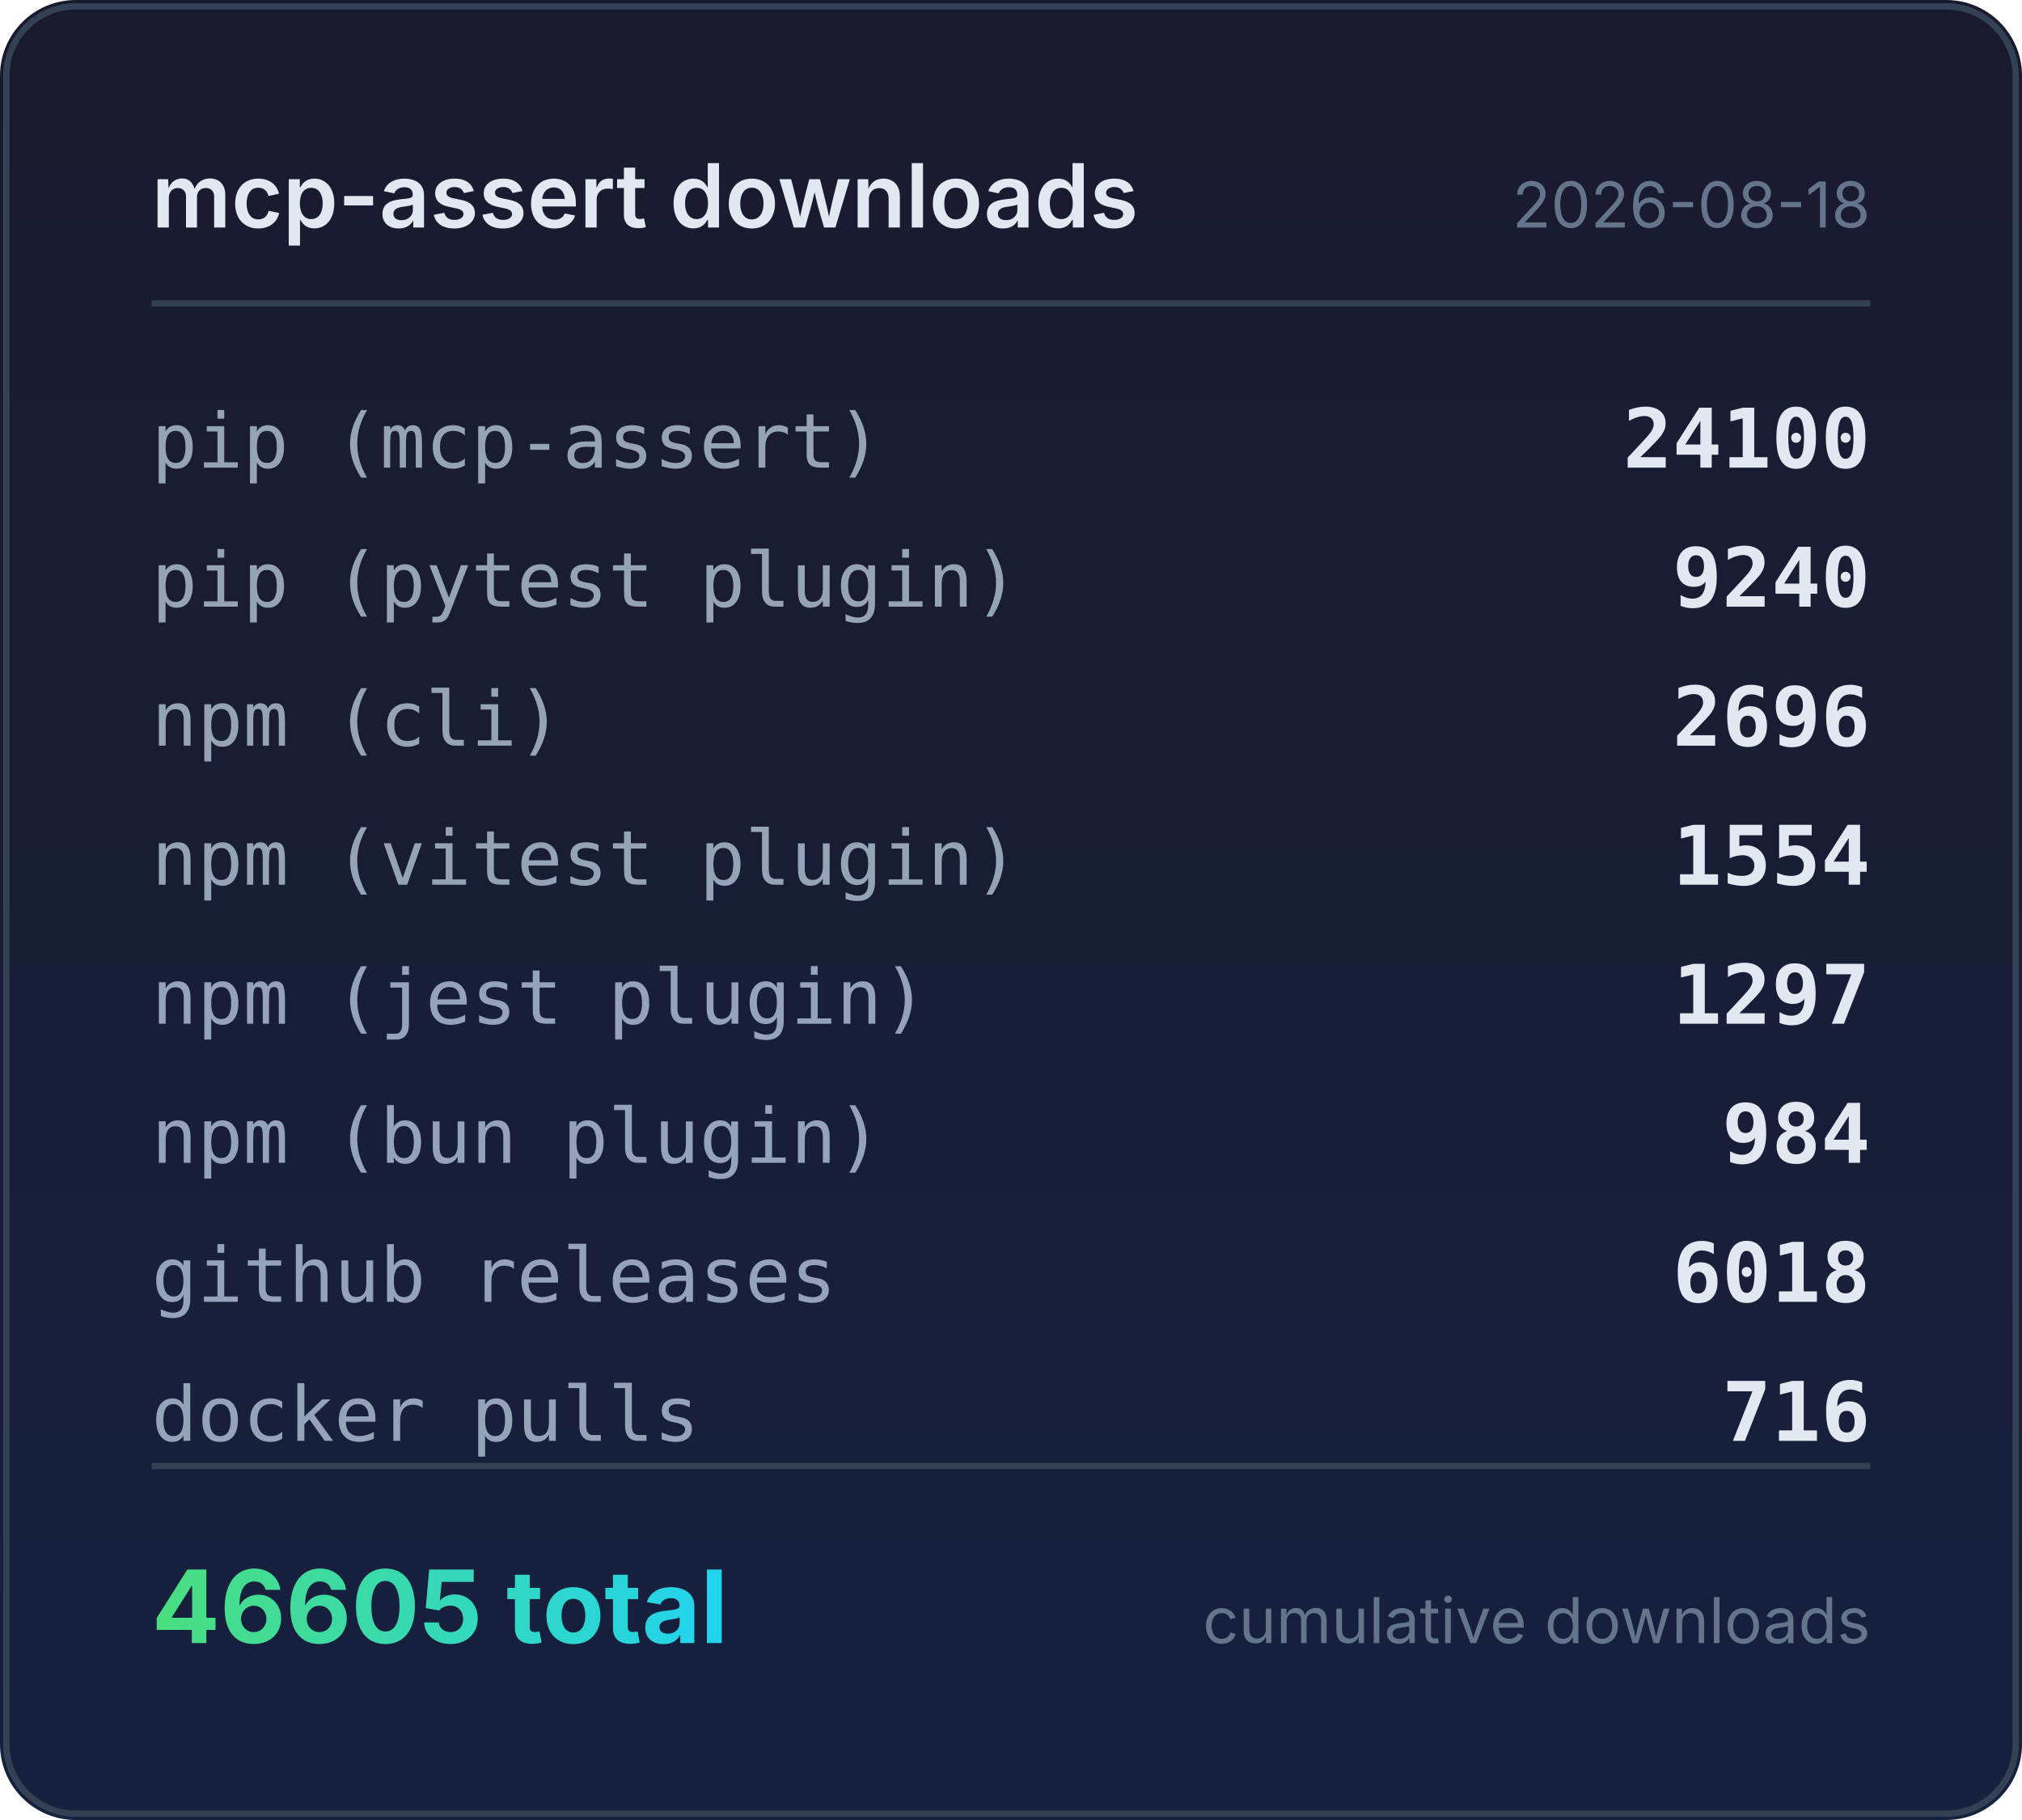
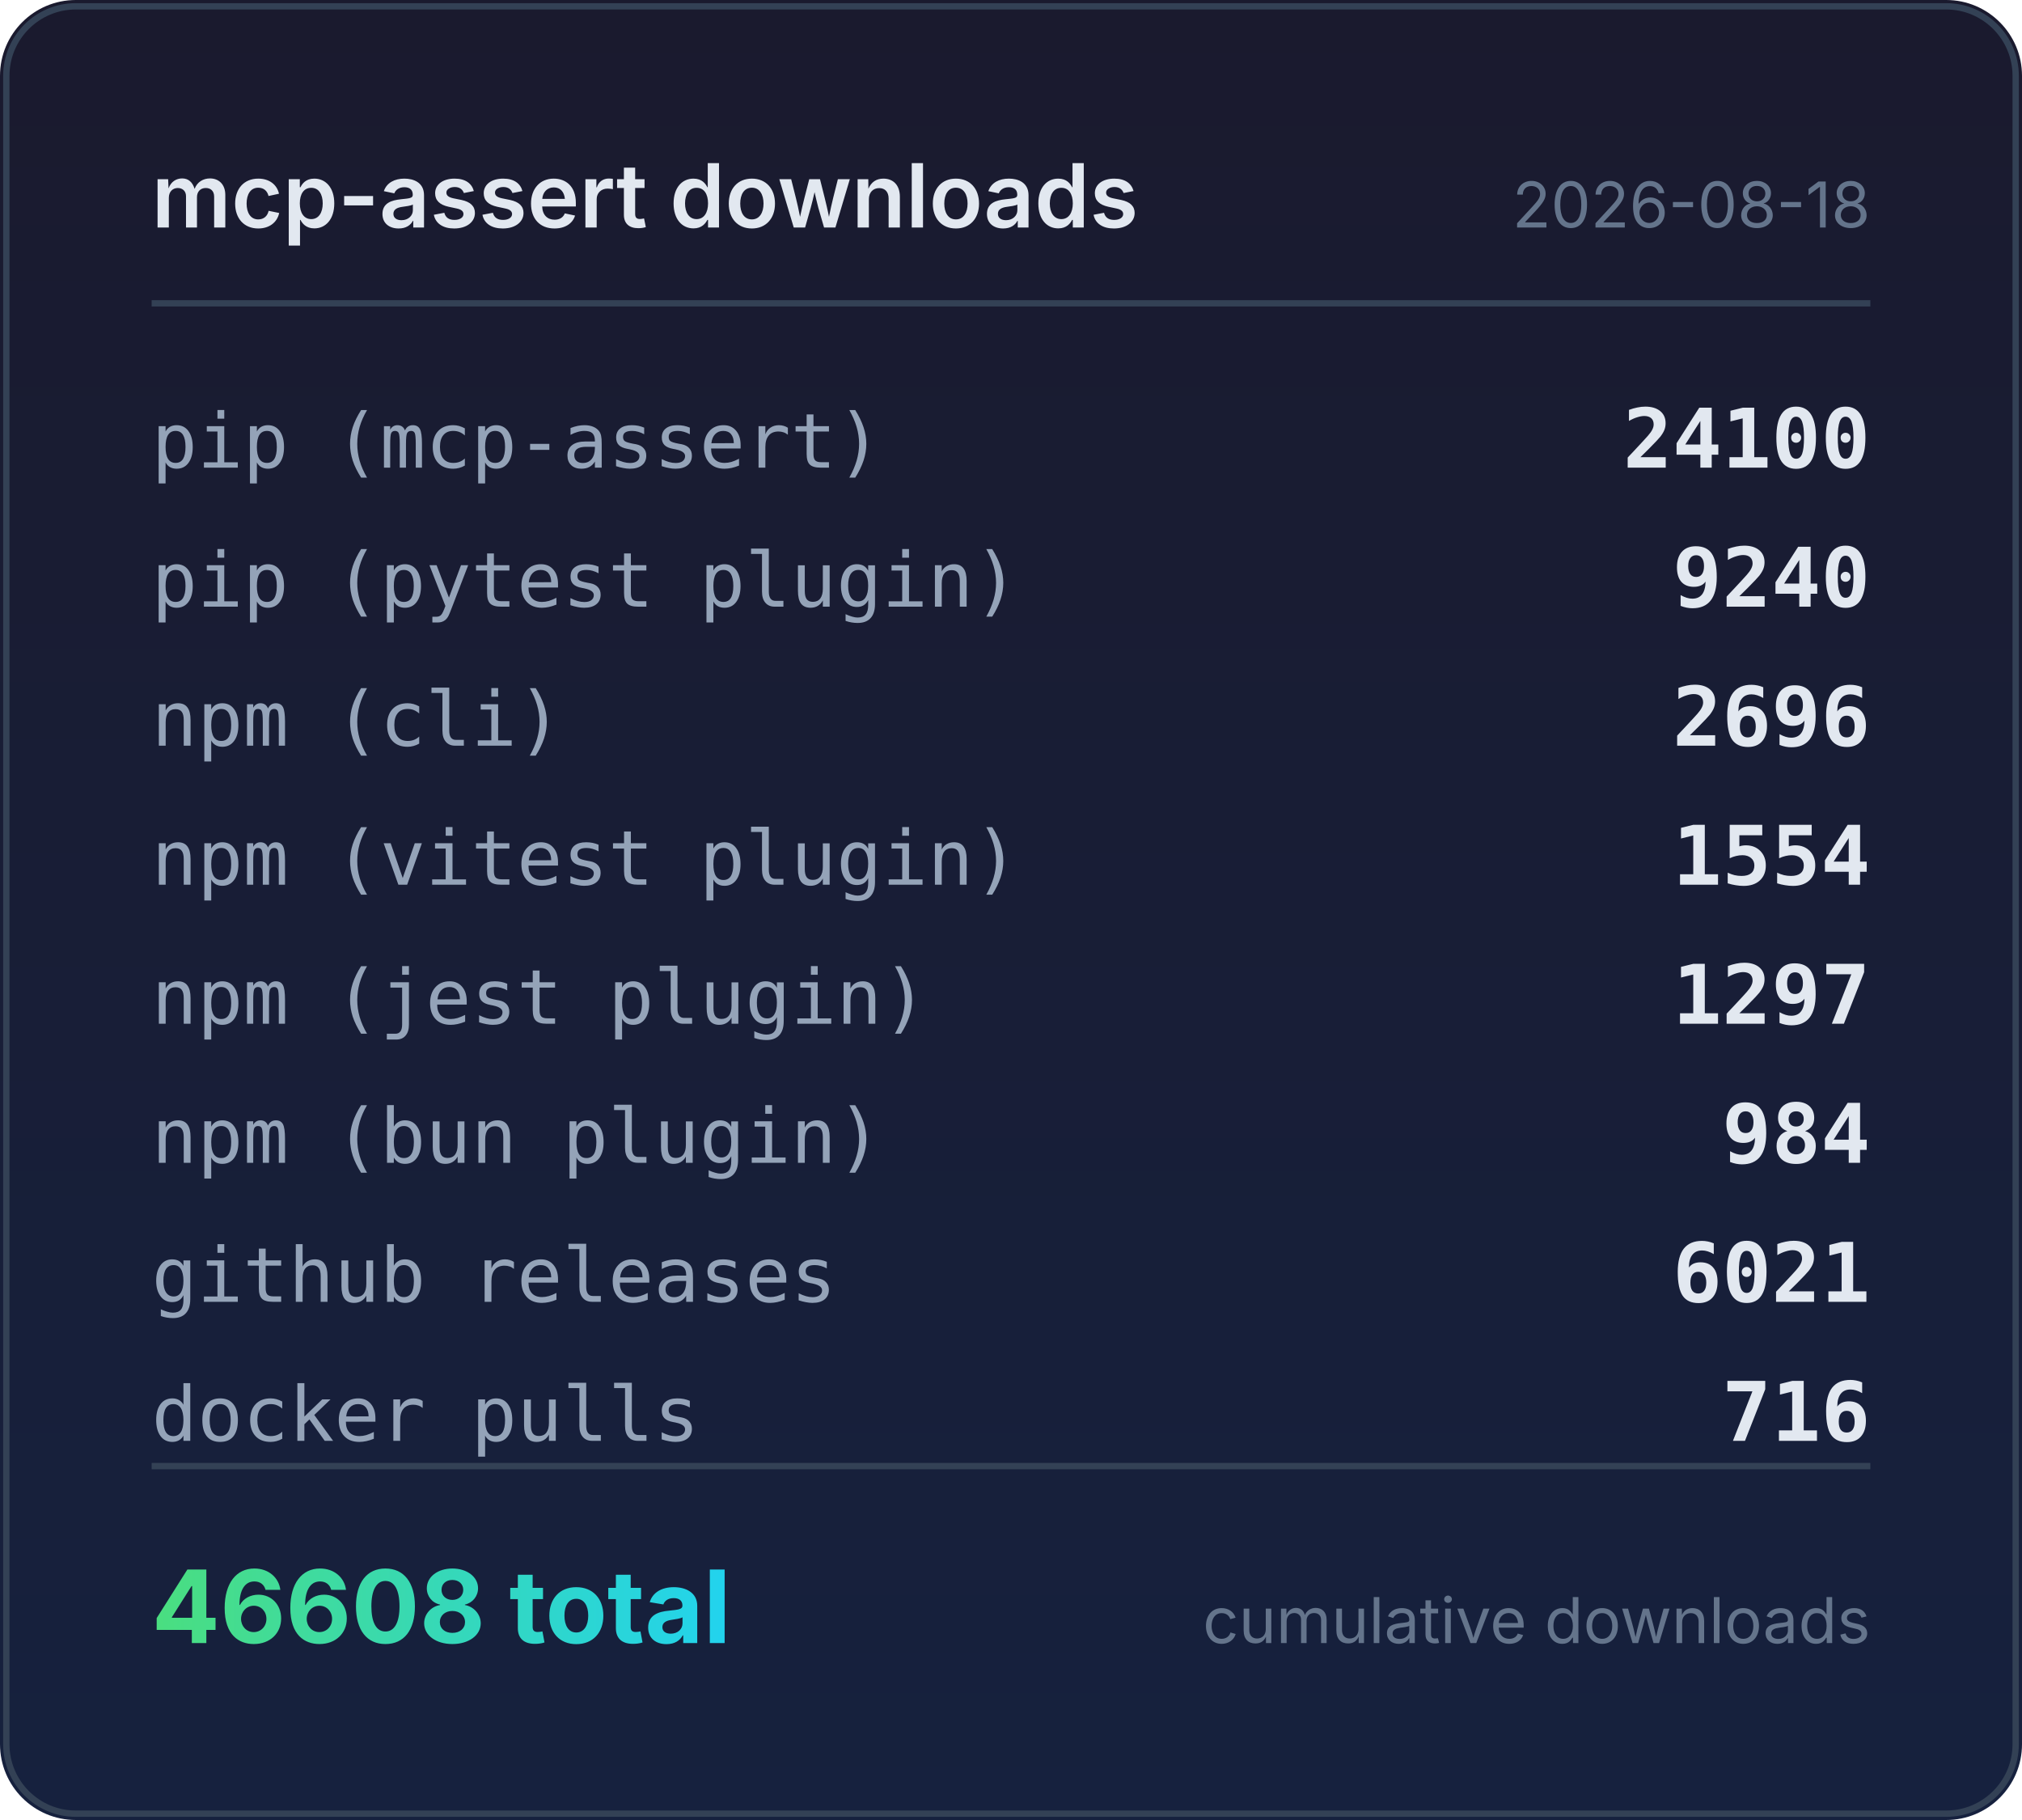
<svg xmlns="http://www.w3.org/2000/svg" width="320" height="288" viewBox="0 0 320 288">
  <defs>
    <linearGradient id="bg" x1="0" y1="0" x2="0" y2="1">
      <stop offset="0%" stop-color="#1a1a2e" />
      <stop offset="100%" stop-color="#16213e" />
    </linearGradient>
    <linearGradient id="accent" x1="0" y1="0" x2="1" y2="0">
      <stop offset="0%" stop-color="#4ade80" />
      <stop offset="100%" stop-color="#22d3ee" />
    </linearGradient>
  </defs>
  <rect width="320" height="288" rx="12" fill="url(#bg)" />
  <rect x="1" y="1" width="318" height="286" rx="11" fill="none" stroke="#334155" stroke-width="1" />
  <text x="24" y="36" fill="#e2e8f0" font-family="system-ui,-apple-system,sans-serif" font-size="14" font-weight="600">mcp-assert downloads</text>
  <text x="296" y="36" fill="#64748b" font-family="system-ui,-apple-system,sans-serif" font-size="10" text-anchor="end">2026-08-18</text>
  <line x1="24" y1="48" x2="296" y2="48" stroke="#334155" stroke-width="1" />
  <text x="24" y="74" fill="#94a3b8" font-family="ui-monospace,monospace" font-size="12">pip (mcp-assert)</text>
  <text x="296" y="74" fill="#e2e8f0" font-family="ui-monospace,monospace" font-size="13" font-weight="600" text-anchor="end">24100</text>
  <text x="24" y="96" fill="#94a3b8" font-family="ui-monospace,monospace" font-size="12">pip (pytest plugin)</text>
  <text x="296" y="96" fill="#e2e8f0" font-family="ui-monospace,monospace" font-size="13" font-weight="600" text-anchor="end">9240</text>
  <text x="24" y="118" fill="#94a3b8" font-family="ui-monospace,monospace" font-size="12">npm (cli)</text>
  <text x="296" y="118" fill="#e2e8f0" font-family="ui-monospace,monospace" font-size="13" font-weight="600" text-anchor="end">2696</text>
  <text x="24" y="140" fill="#94a3b8" font-family="ui-monospace,monospace" font-size="12">npm (vitest plugin)</text>
  <text x="296" y="140" fill="#e2e8f0" font-family="ui-monospace,monospace" font-size="13" font-weight="600" text-anchor="end">1554</text>
  <text x="24" y="162" fill="#94a3b8" font-family="ui-monospace,monospace" font-size="12">npm (jest plugin)</text>
  <text x="296" y="162" fill="#e2e8f0" font-family="ui-monospace,monospace" font-size="13" font-weight="600" text-anchor="end">1297</text>
  <text x="24" y="184" fill="#94a3b8" font-family="ui-monospace,monospace" font-size="12">npm (bun plugin)</text>
  <text x="296" y="184" fill="#e2e8f0" font-family="ui-monospace,monospace" font-size="13" font-weight="600" text-anchor="end">984</text>
  <text x="24" y="206" fill="#94a3b8" font-family="ui-monospace,monospace" font-size="12">github releases</text>
-   <text x="296" y="206" fill="#e2e8f0" font-family="ui-monospace,monospace" font-size="13" font-weight="600" text-anchor="end">6018</text>
+   <text x="296" y="206" fill="#e2e8f0" font-family="ui-monospace,monospace" font-size="13" font-weight="600" text-anchor="end">6021</text>
  <text x="24" y="228" fill="#94a3b8" font-family="ui-monospace,monospace" font-size="12">docker pulls</text>
  <text x="296" y="228" fill="#e2e8f0" font-family="ui-monospace,monospace" font-size="13" font-weight="600" text-anchor="end">716</text>
  <line x1="24" y1="232" x2="296" y2="232" stroke="#334155" stroke-width="1" />
-   <text x="24" y="260" fill="url(#accent)" font-family="system-ui,-apple-system,sans-serif" font-size="16" font-weight="700">46605 total</text>
+   <text x="24" y="260" fill="url(#accent)" font-family="system-ui,-apple-system,sans-serif" font-size="16" font-weight="700">46608 total</text>
  <text x="296" y="260" fill="#64748b" font-family="system-ui,-apple-system,sans-serif" font-size="10" text-anchor="end">cumulative downloads</text>
</svg>
